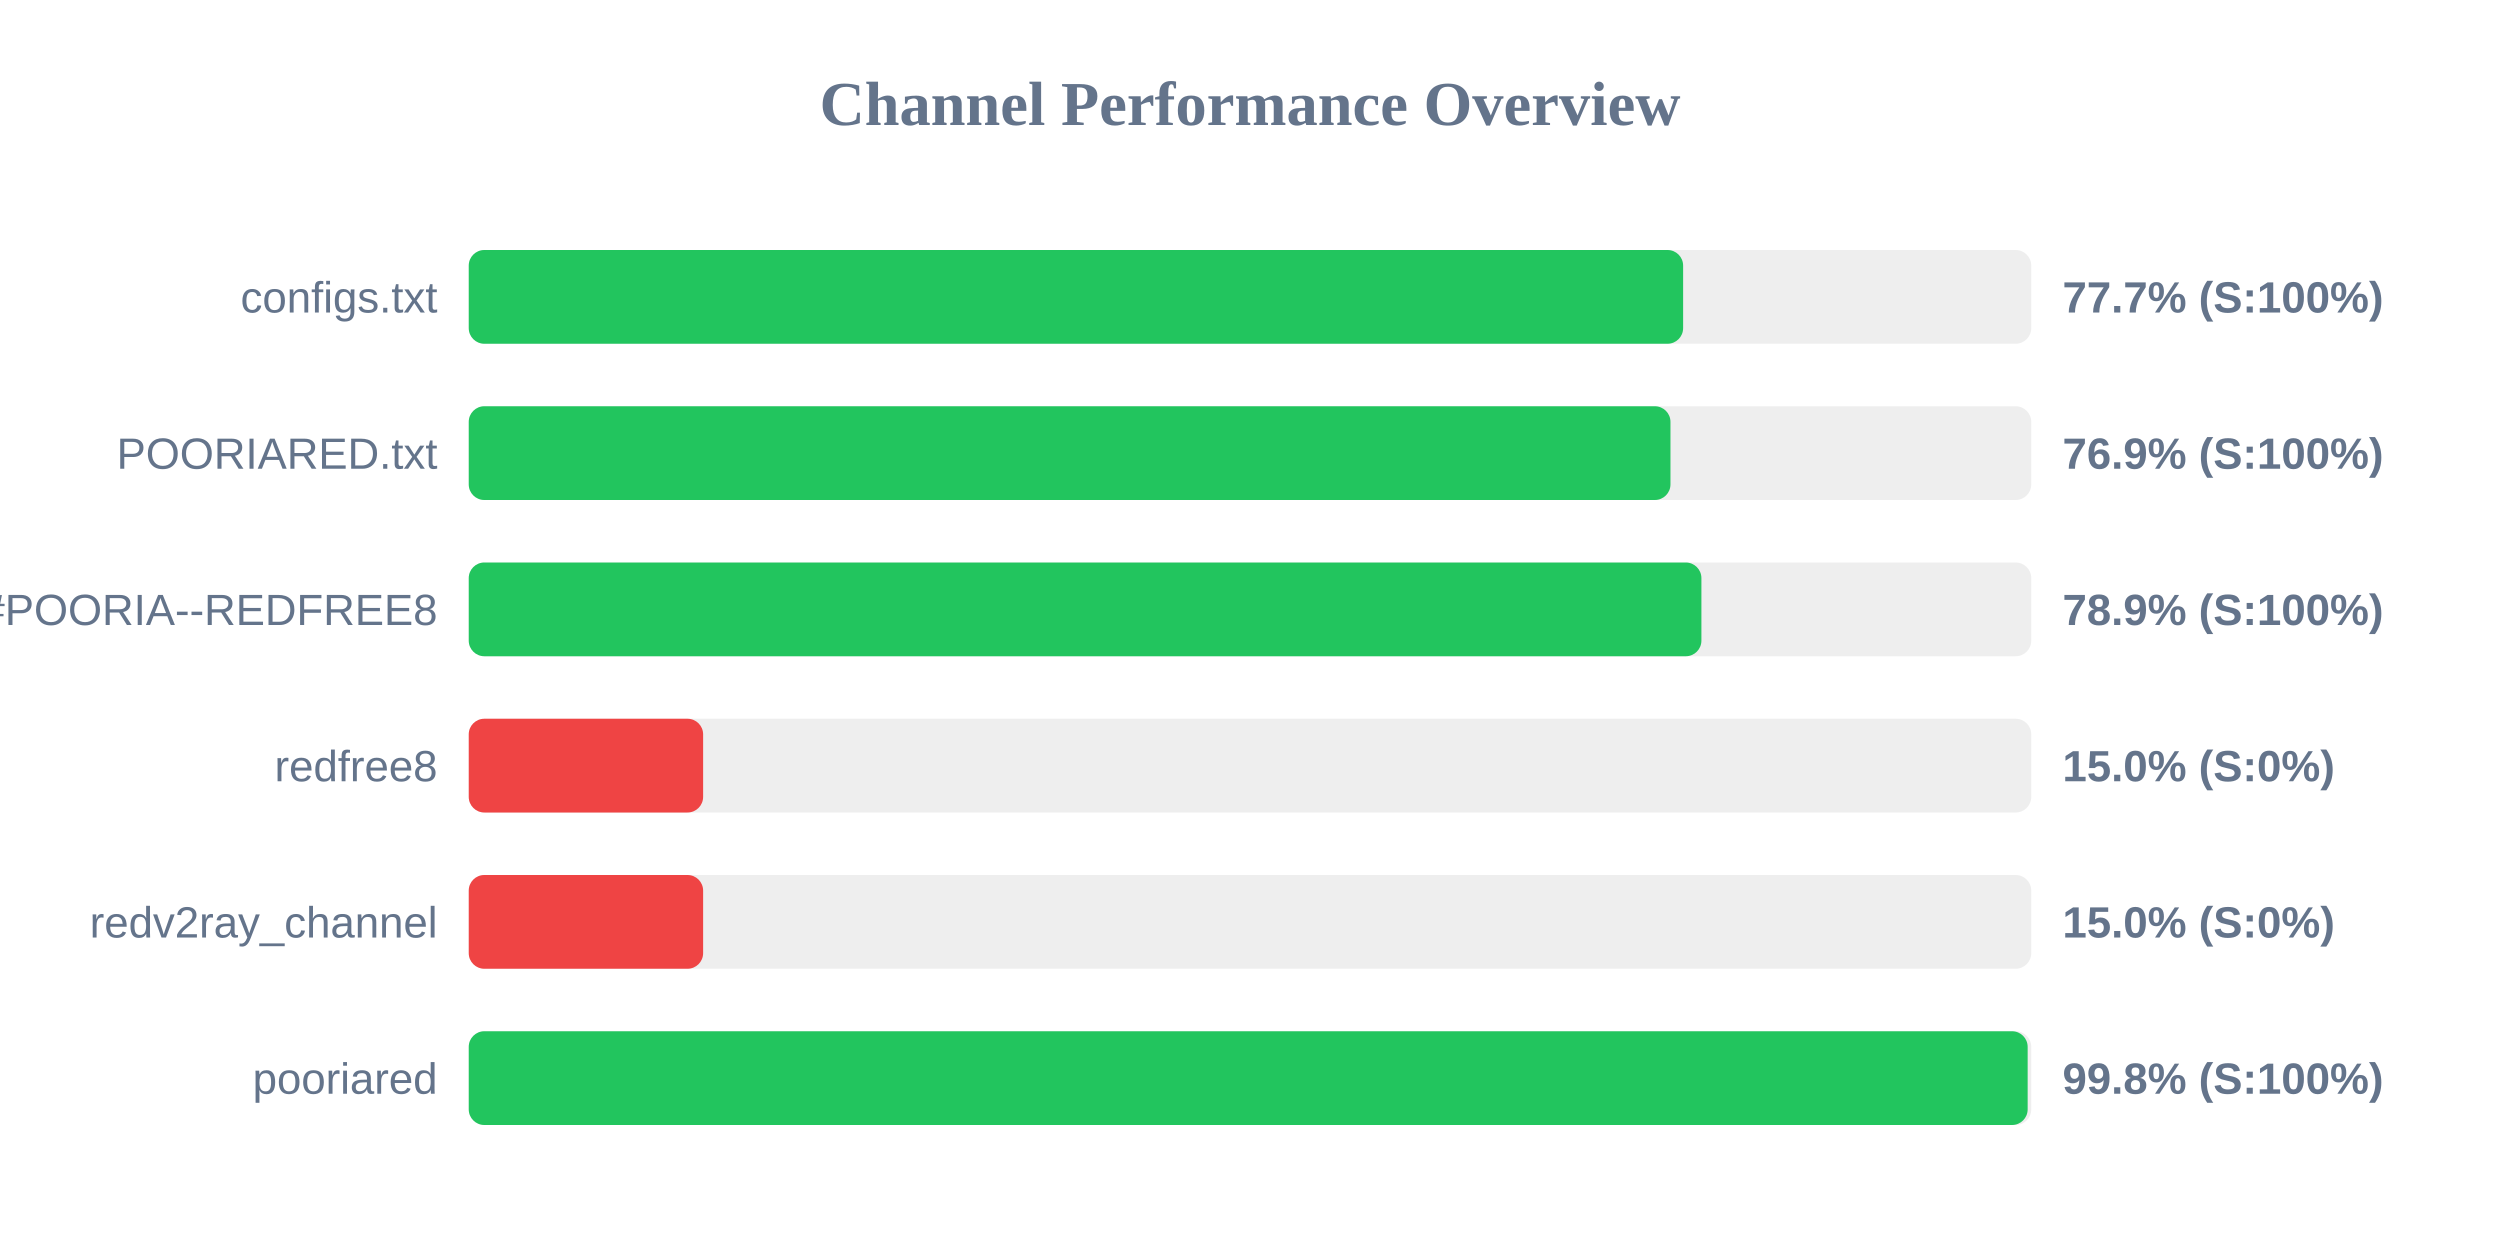
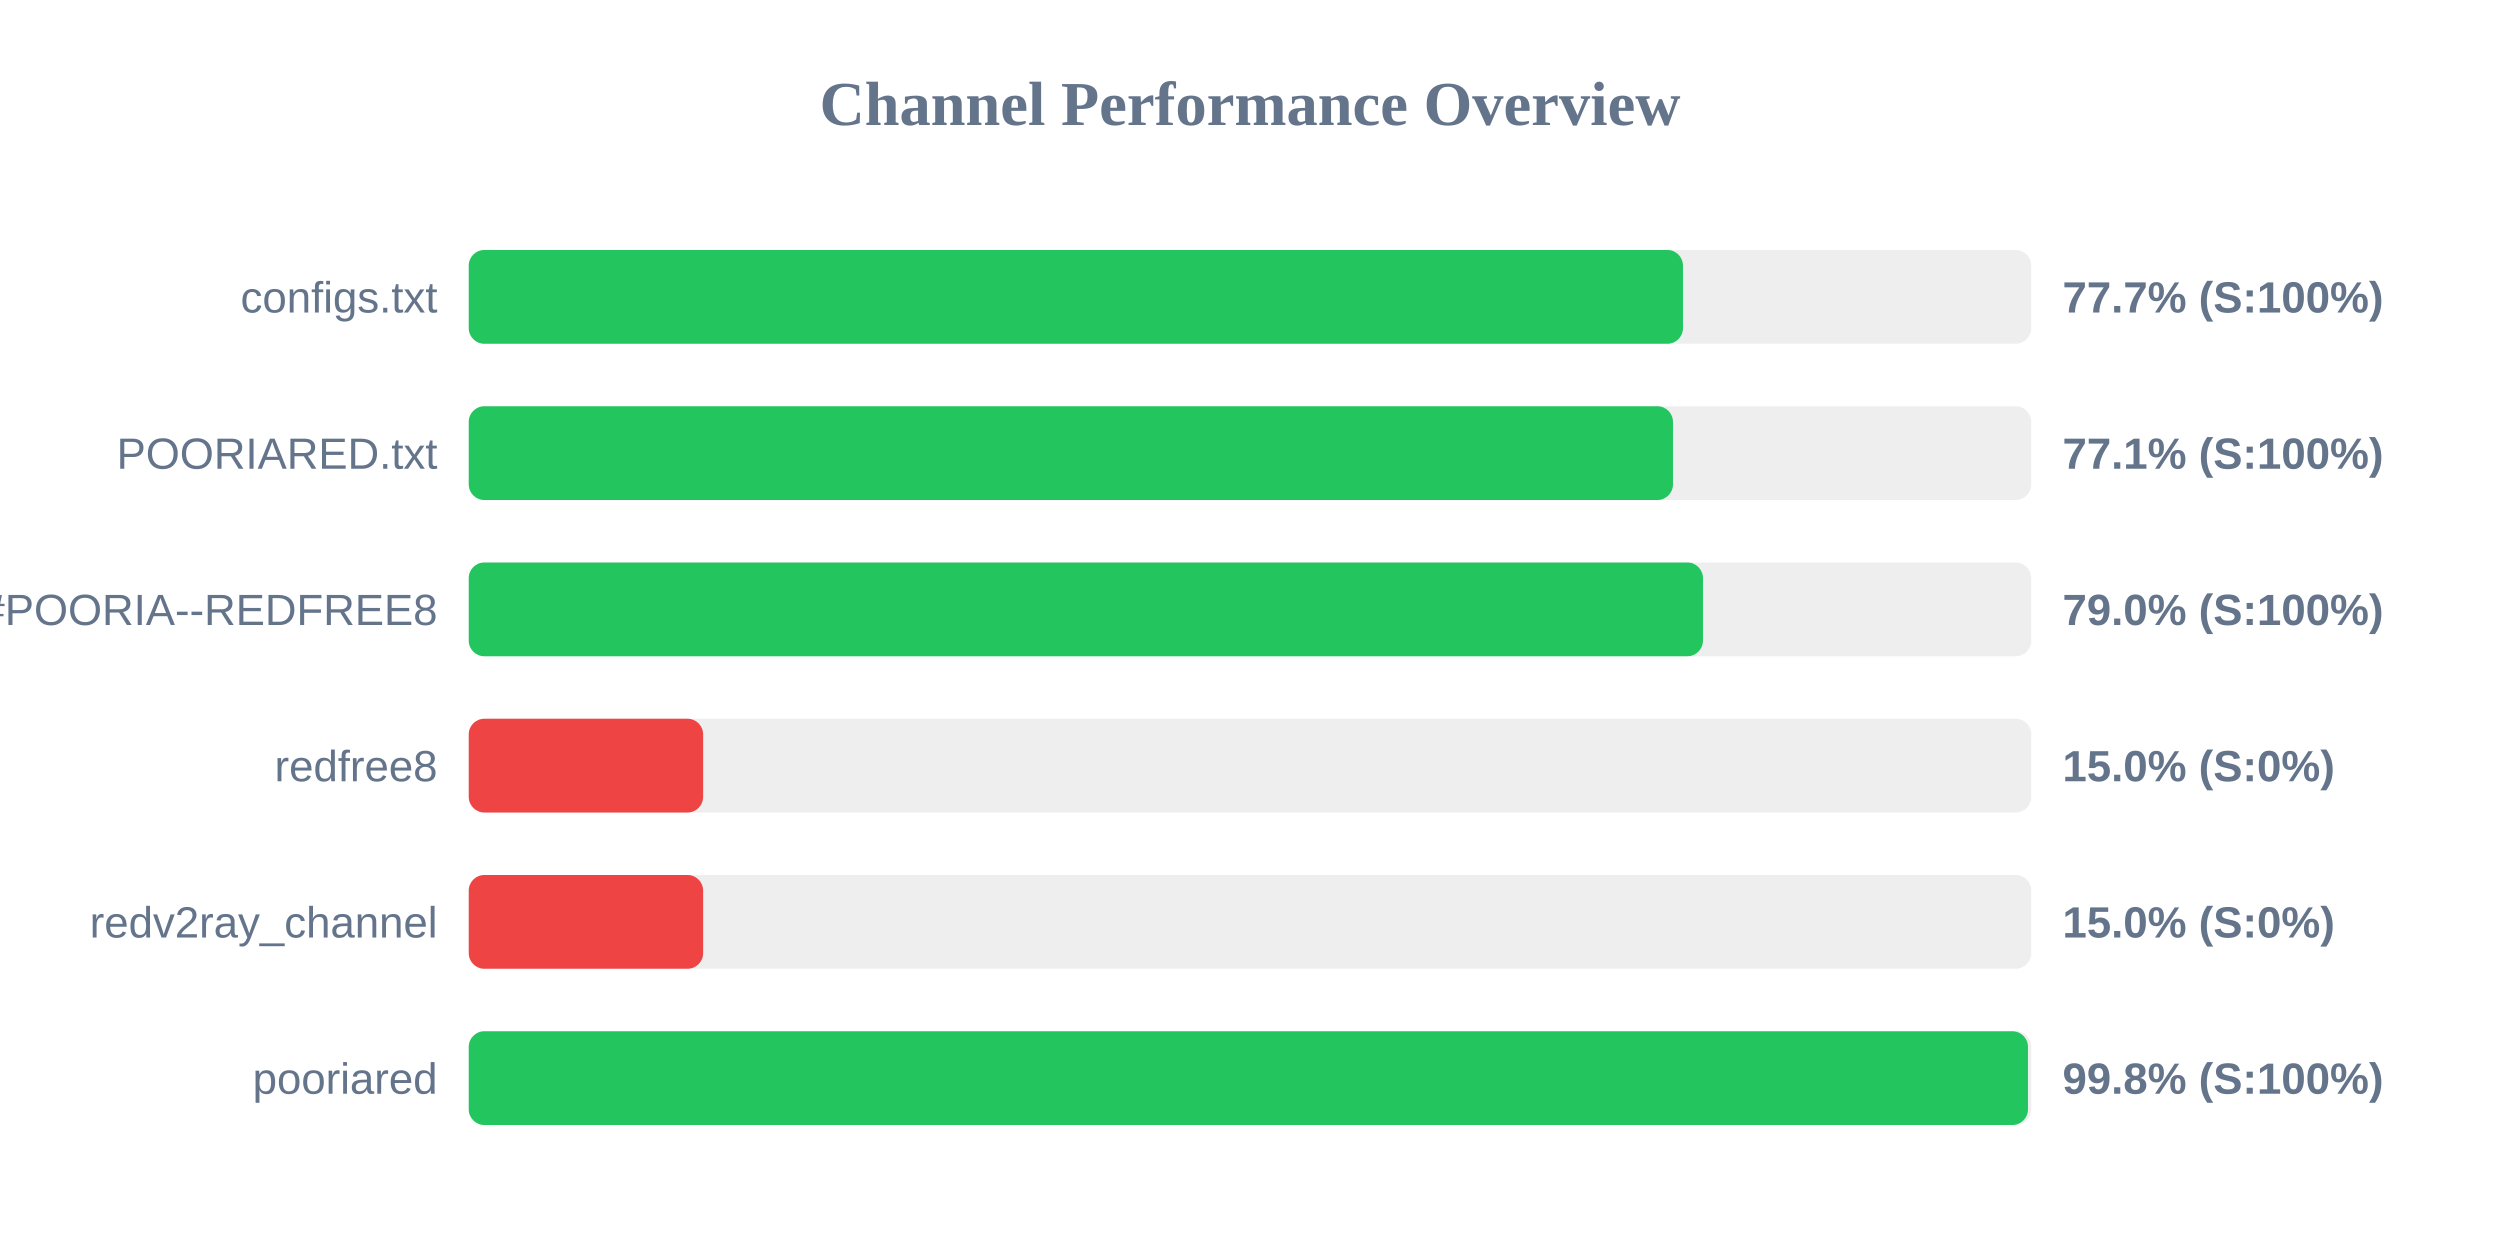
<svg xmlns="http://www.w3.org/2000/svg" width="800" height="400" version="1.1">
  <style>
        .row { font: 14px Arial; fill: #64748b; }
        .score { font: bold 14px Arial; fill: #64748b; }
    </style>
  <text x="400" y="40" text-anchor="middle" font-size="20px" font-weight="bold" fill="#64748b">Channel Performance Overview</text>
  <rect x="150" y="80" width="500" height="30" fill="#eee" rx="5" />
-   <rect x="150" y="80" width="388.6" height="30" fill="#22c55e" rx="5" />
+   <rect x="150" y="80" width="388.55" height="30" fill="#22c55e" rx="5" />
  <text x="140" y="100" text-anchor="end" class="row">configs.txt</text>
  <text x="660" y="100" text-anchor="start" class="score">77.7% (S:100%)</text>
  <rect x="150" y="130" width="500" height="30" fill="#eee" rx="5" />
-   <rect x="150" y="130" width="384.55" height="30" fill="#22c55e" rx="5" />
+   <rect x="150" y="130" width="385.35" height="30" fill="#22c55e" rx="5" />
  <text x="140" y="150" text-anchor="end" class="row">POORIARED.txt</text>
-   <text x="660" y="150" text-anchor="start" class="score">76.9% (S:100%)</text>
+   <text x="660" y="150" text-anchor="start" class="score">77.1% (S:100%)</text>
  <rect x="150" y="180" width="500" height="30" fill="#eee" rx="5" />
-   <rect x="150" y="180" width="394.45" height="30" fill="#22c55e" rx="5" />
+   <rect x="150" y="180" width="394.95" height="30" fill="#22c55e" rx="5" />
  <text x="140" y="200" text-anchor="end" class="row">POORIA--REDFREE8.txt#POORIA--REDFREE8</text>
-   <text x="660" y="200" text-anchor="start" class="score">78.9% (S:100%)</text>
+   <text x="660" y="200" text-anchor="start" class="score">79.0% (S:100%)</text>
  <rect x="150" y="230" width="500" height="30" fill="#eee" rx="5" />
  <rect x="150" y="230" width="75.0" height="30" fill="#ef4444" rx="5" />
  <text x="140" y="250" text-anchor="end" class="row">redfree8</text>
  <text x="660" y="250" text-anchor="start" class="score">15.0% (S:0%)</text>
  <rect x="150" y="280" width="500" height="30" fill="#eee" rx="5" />
  <rect x="150" y="280" width="75.0" height="30" fill="#ef4444" rx="5" />
  <text x="140" y="300" text-anchor="end" class="row">redv2ray_channel</text>
  <text x="660" y="300" text-anchor="start" class="score">15.0% (S:0%)</text>
  <rect x="150" y="330" width="500" height="30" fill="#eee" rx="5" />
-   <rect x="150" y="330" width="498.85" height="30" fill="#22c55e" rx="5" />
+   <rect x="150" y="330" width="498.95" height="30" fill="#22c55e" rx="5" />
  <text x="140" y="350" text-anchor="end" class="row">pooriared</text>
  <text x="660" y="350" text-anchor="start" class="score">99.8% (S:100%)</text>
</svg>
